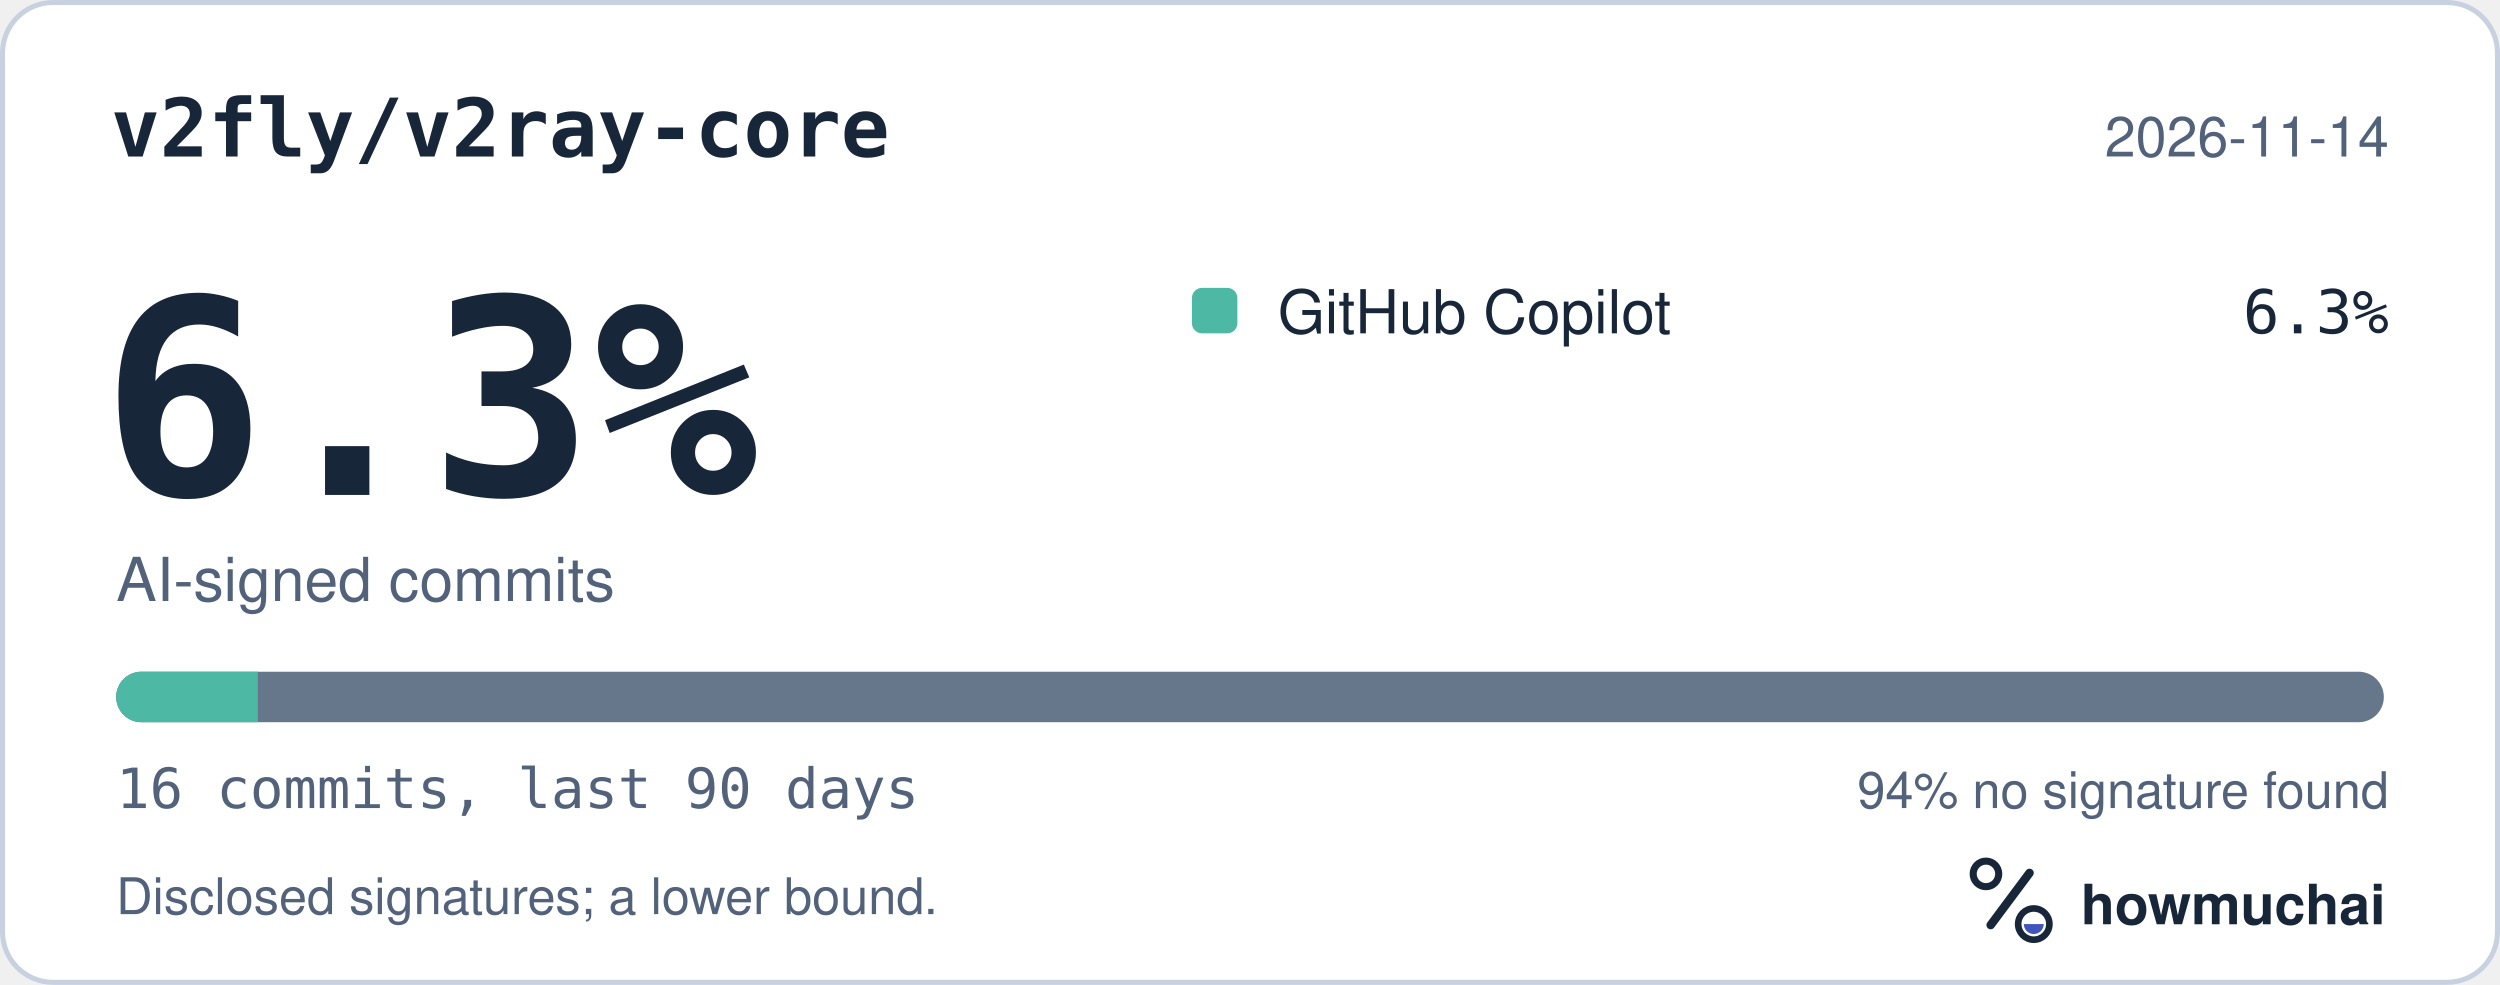
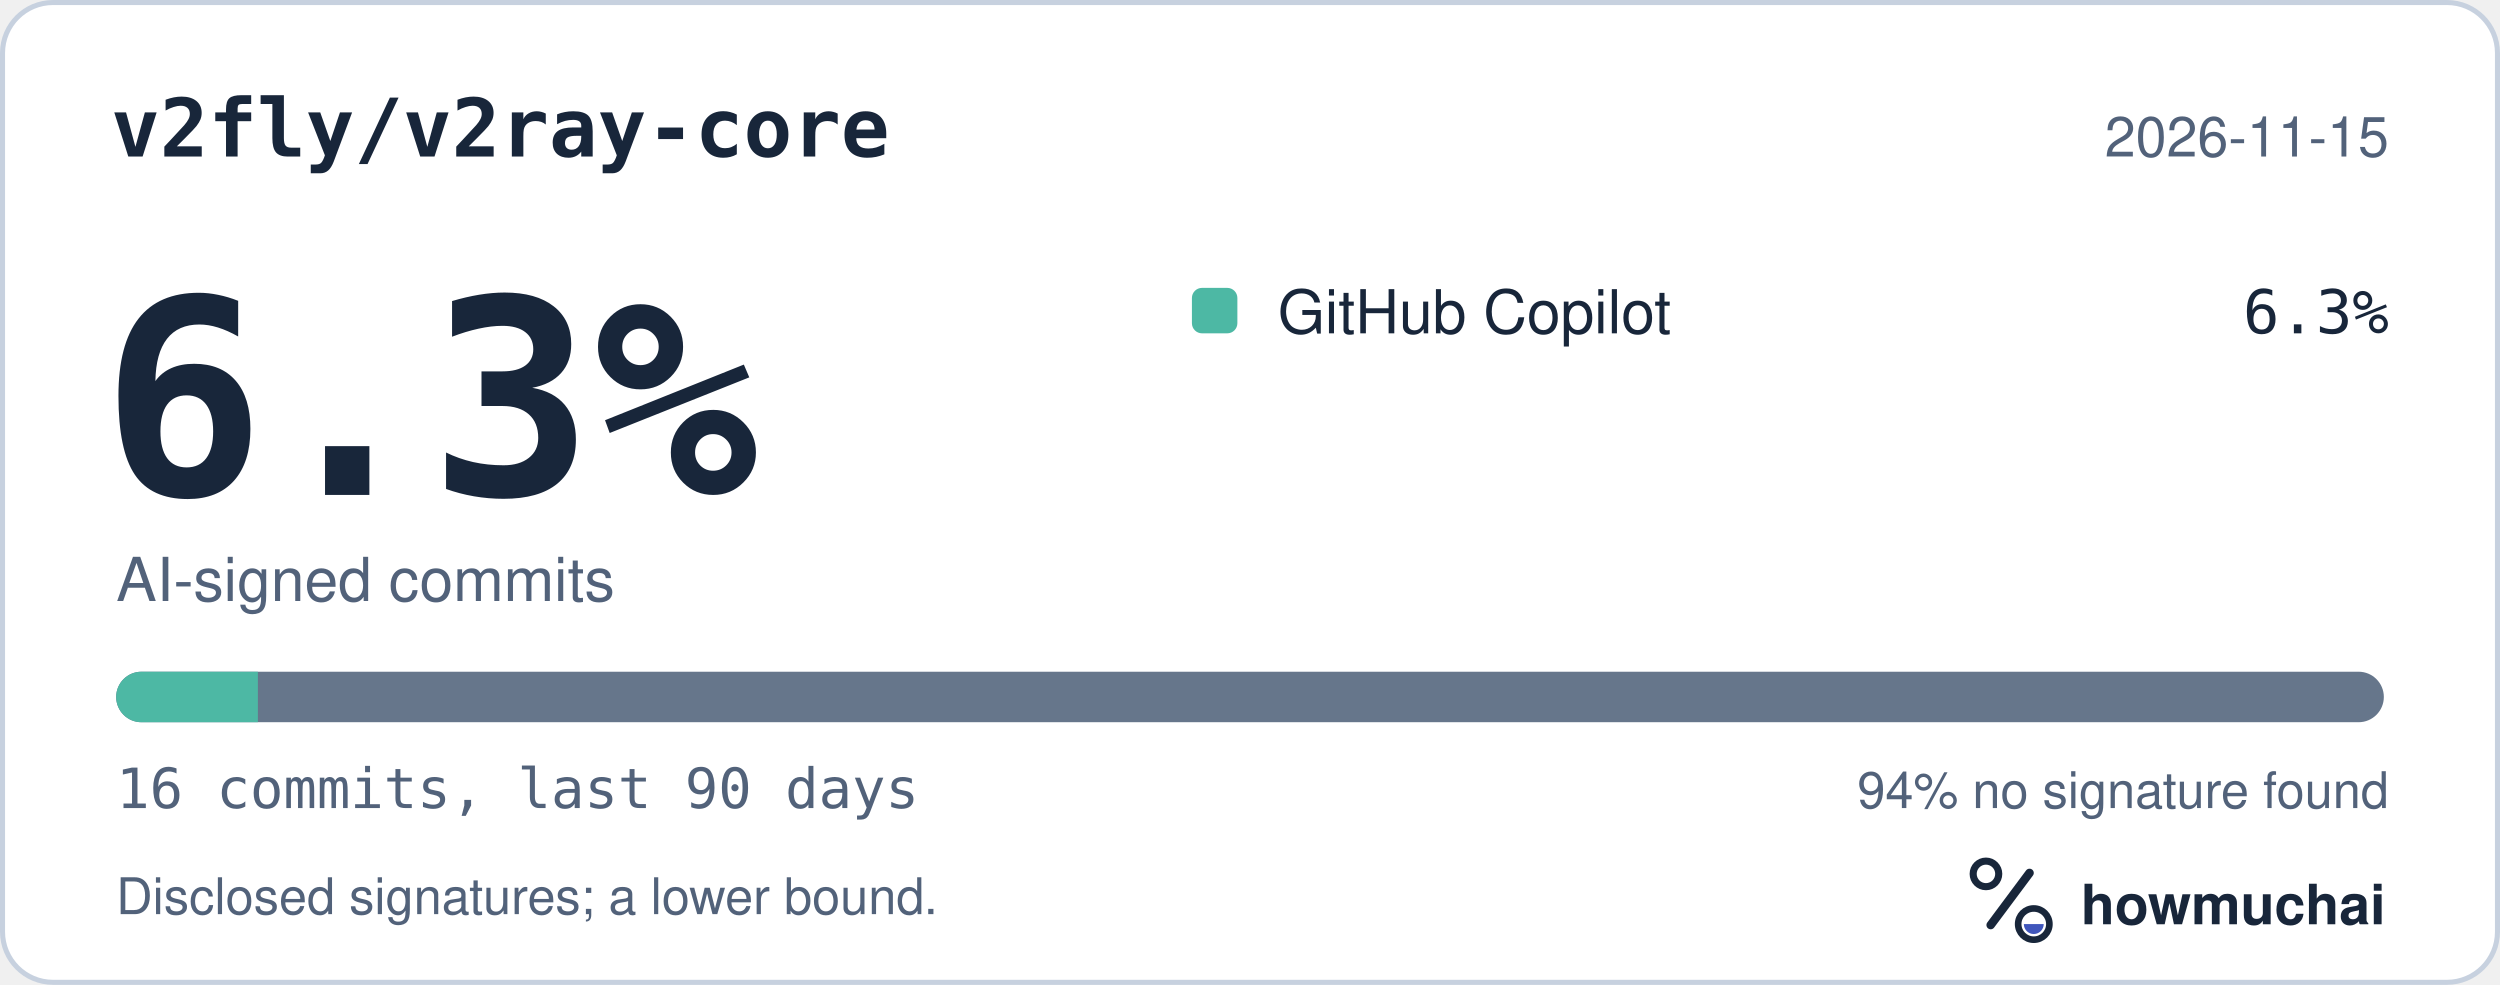
<svg xmlns="http://www.w3.org/2000/svg" width="495" height="195" viewBox="0 0 495 195" role="img" aria-labelledby="hm-t hm-d">
  <rect x="0.5" y="0.5" width="494" height="194" rx="10" fill="#FFFFFF" stroke="#C7D1DF" />
  <text x="22" y="31" fill="#18263A" font-family="ui-monospace, SF Mono, Menlo, Consolas, IBM Plex Mono, monospace" font-size="16" font-weight="600">v2fly/v2ray-core</text>
-   <text x="473" y="31" fill="#52627A" font-family="-apple-system, BlinkMacSystemFont, Segoe UI, Helvetica, Arial, Fira Sans, sans-serif" font-size="11" text-anchor="end">2026-11-14</text>
+   <text x="473" y="31" fill="#52627A" font-family="-apple-system, BlinkMacSystemFont, Segoe UI, Helvetica, Arial, Fira Sans, sans-serif" font-size="11" text-anchor="end">2026-11-15</text>
  <text x="20" y="98" fill="#18263A" font-family="ui-monospace, SF Mono, Menlo, Consolas, IBM Plex Mono, monospace" font-size="54" font-weight="700">6.3%</text>
  <text x="23" y="119" fill="#52627A" font-family="-apple-system, BlinkMacSystemFont, Segoe UI, Helvetica, Arial, Fira Sans, sans-serif" font-size="12">AI-signed commits</text>
  <rect x="236" y="57" width="9" height="9" rx="2" fill="#4DB8A4" />
  <text x="253" y="66" fill="#18263A" font-family="-apple-system, BlinkMacSystemFont, Segoe UI, Helvetica, Arial, Fira Sans, sans-serif" font-size="12">GitHub Copilot</text>
  <text x="473" y="66" fill="#18263A" font-family="ui-monospace, SF Mono, Menlo, Consolas, IBM Plex Mono, monospace" font-size="12" text-anchor="end">6.3%</text>
  <defs>
    <clipPath id="hm-bar">
      <rect x="23" y="133" width="449" height="10" rx="5" />
    </clipPath>
  </defs>
  <rect x="23" y="133" width="449" height="10" rx="5" fill="#66768B" />
  <g clip-path="url(#hm-bar)">
    <rect x="23.00" y="133" width="28.06" height="10" fill="#4DB8A4" />
  </g>
  <text x="23" y="160" fill="#52627A" font-family="ui-monospace, SF Mono, Menlo, Consolas, IBM Plex Mono, monospace" font-size="11">16 commits, last 90 days</text>
  <text x="473" y="160" fill="#52627A" font-family="-apple-system, BlinkMacSystemFont, Segoe UI, Helvetica, Arial, Fira Sans, sans-serif" font-size="10" text-anchor="end">94% no signature found</text>
  <text x="23" y="181" fill="#52627A" font-family="-apple-system, BlinkMacSystemFont, Segoe UI, Helvetica, Arial, Fira Sans, sans-serif" font-size="10">Disclosed signatures; a lower bound.</text>
  <g transform="translate(386 166) scale(0.046875)">
    <circle cx="154" cy="150" r="54" fill="none" stroke="#18263A" stroke-width="30" />
    <path d="M174 366 338 146" fill="none" stroke="#18263A" stroke-width="36" stroke-linecap="round" />
    <circle cx="356" cy="362" r="66" fill="none" stroke="#18263A" stroke-width="28" />
    <path d="M314 362a42 42 0 0 0 84 0Z" fill="#4056BC" />
  </g>
  <text x="412" y="183" fill="#18263A" font-family="-apple-system, BlinkMacSystemFont, Segoe UI, Helvetica, Arial, Fira Sans, sans-serif" font-size="11" font-weight="650">howmuchai</text>
</svg>
